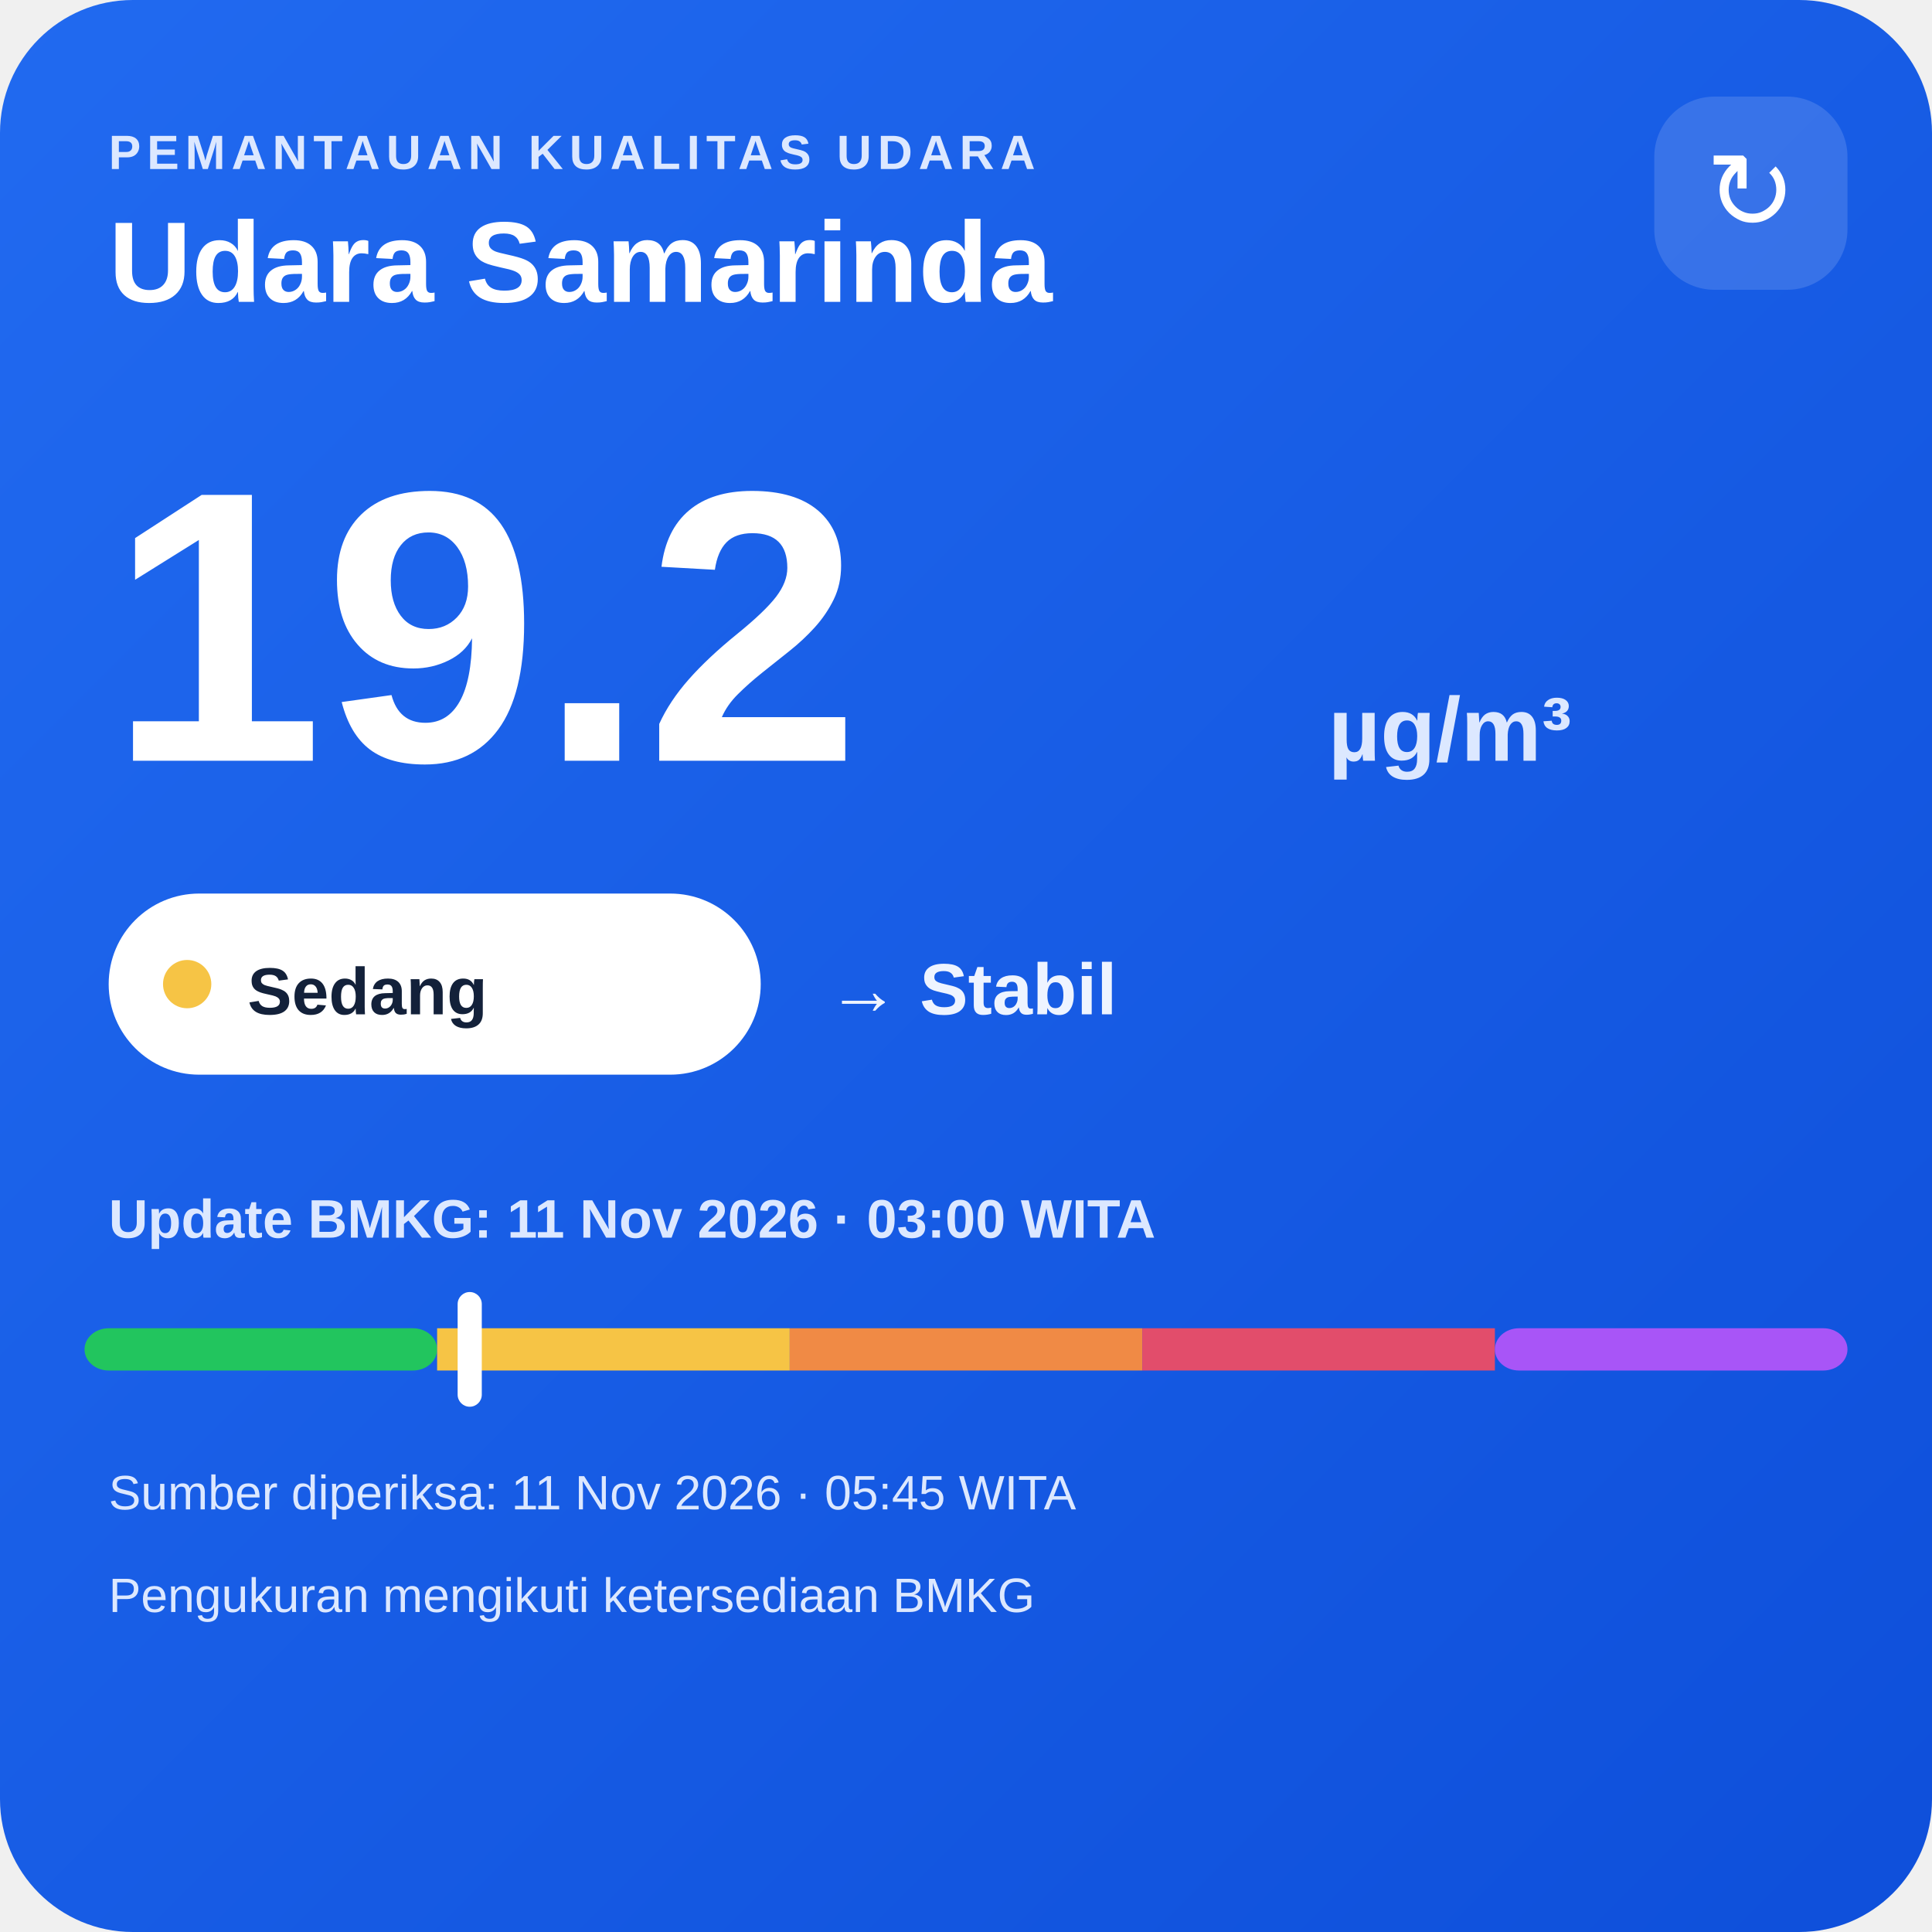
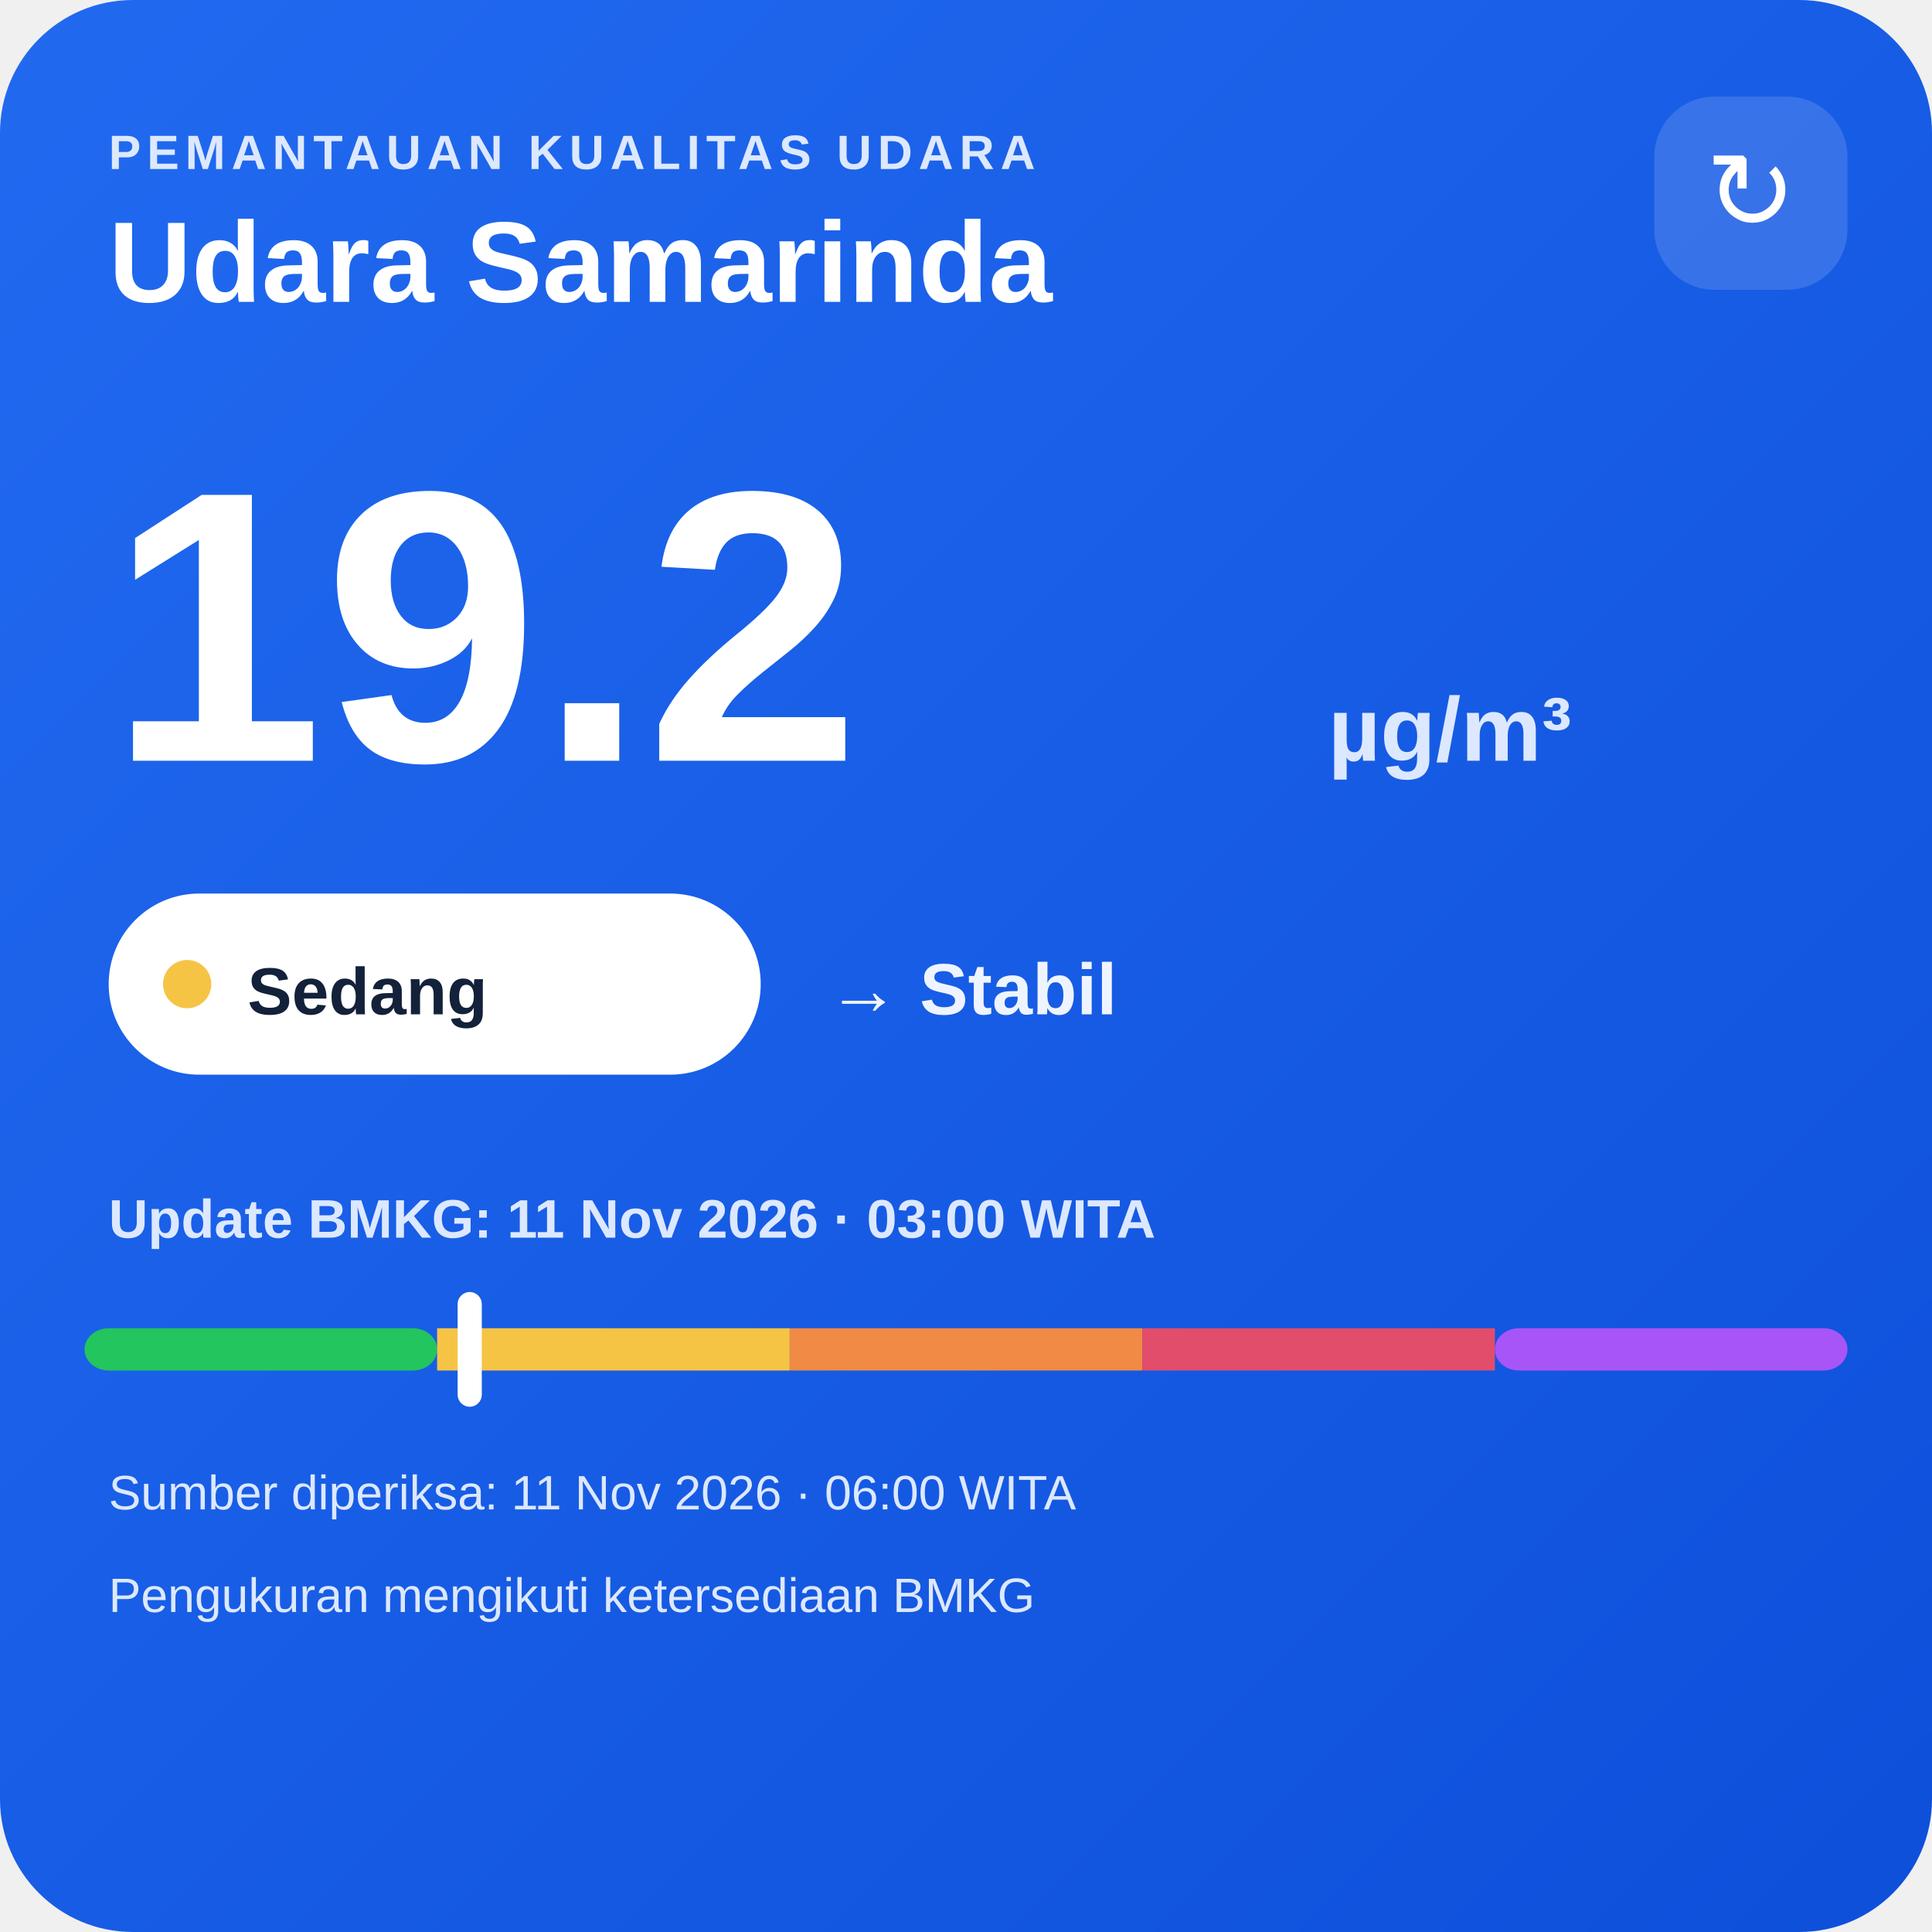
<svg xmlns="http://www.w3.org/2000/svg" width="320" height="320" viewBox="0 0 320 320">
  <defs>
    <linearGradient id="bg" x1="0" y1="0" x2="1" y2="1">
      <stop offset="0" stop-color="#216af0" />
      <stop offset="1" stop-color="#0e4fda" />
    </linearGradient>
  </defs>
  <rect width="320" height="320" rx="22" fill="url(#bg)" />
  <text x="18" y="28" fill="#dce8ff" font-family="Arial,sans-serif" font-size="8" font-weight="700" letter-spacing="1">PEMANTAUAN KUALITAS UDARA</text>
  <text x="18" y="50" fill="#ffffff" font-family="Arial,sans-serif" font-size="19" font-weight="700">Udara Samarinda</text>
  <rect x="274" y="16" width="32" height="32" rx="10" fill="#ffffff" fill-opacity=".14" />
  <text x="290" y="38" text-anchor="middle" fill="#ffffff" font-family="Arial,sans-serif" font-size="18">↻</text>
  <text x="18" y="126" fill="#ffffff" font-family="Arial,sans-serif" font-size="64" font-weight="800">19.2</text>
  <text x="220" y="126" fill="#dce8ff" font-family="Arial,sans-serif" font-size="15" font-weight="700">µg/m³</text>
  <rect x="18" y="148" width="108" height="30" rx="15" fill="#ffffff" />
  <circle cx="31" cy="163" r="4" fill="#f6c445" />
  <text x="41" y="168" fill="#13213a" font-family="Arial,sans-serif" font-size="11" font-weight="700">Sedang</text>
  <text x="137" y="168" fill="#eef4ff" font-family="Arial,sans-serif" font-size="12" font-weight="700">→ Stabil</text>
  <text x="18" y="205" fill="#dce8ff" font-family="Arial,sans-serif" font-size="9" font-weight="700">Update BMKG: 11 Nov 2026 · 03:00 WITA</text>
  <rect x="14" y="220" width="58.4" height="7" rx="4" fill="#22c55e" />
  <rect x="72.4" y="220" width="58.4" height="7" fill="#f6c445" />
  <rect x="130.8" y="220" width="58.4" height="7" fill="#f08a45" />
  <rect x="189.2" y="220" width="58.4" height="7" fill="#e24d6b" />
  <rect x="247.6" y="220" width="58.4" height="7" rx="4" fill="#a855f7" />
  <rect x="75.8" y="214" width="4" height="19" rx="2" fill="#ffffff" />
-   <text x="18" y="250" fill="#dce8ff" font-family="Arial,sans-serif" font-size="8">Sumber diperiksa: 11 Nov 2026 · 05:45 WITA</text>
+   <text x="18" y="250" fill="#dce8ff" font-family="Arial,sans-serif" font-size="8">Sumber diperiksa: 11 Nov 2026 · 06:00 WITA</text>
  <text x="18" y="267" fill="#dce8ff" font-family="Arial,sans-serif" font-size="8">Pengukuran mengikuti ketersediaan BMKG</text>
</svg>
